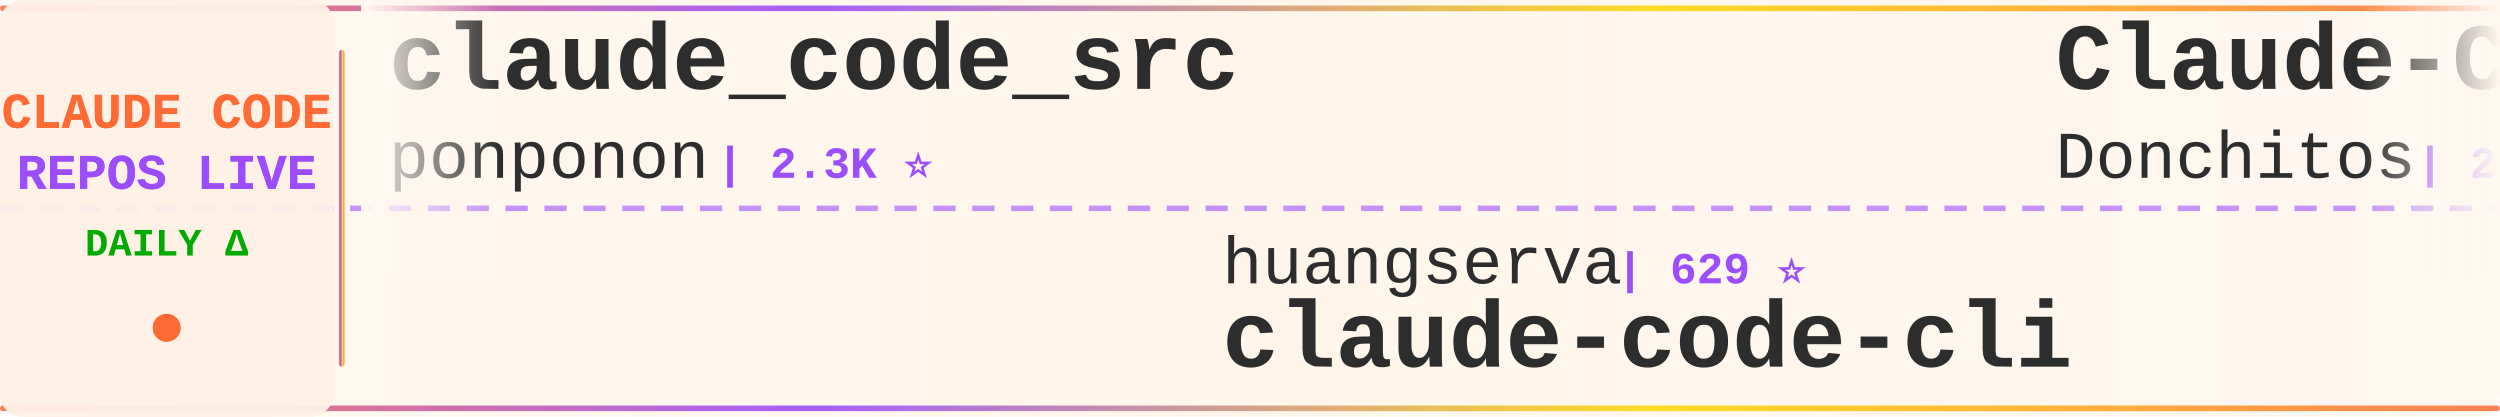
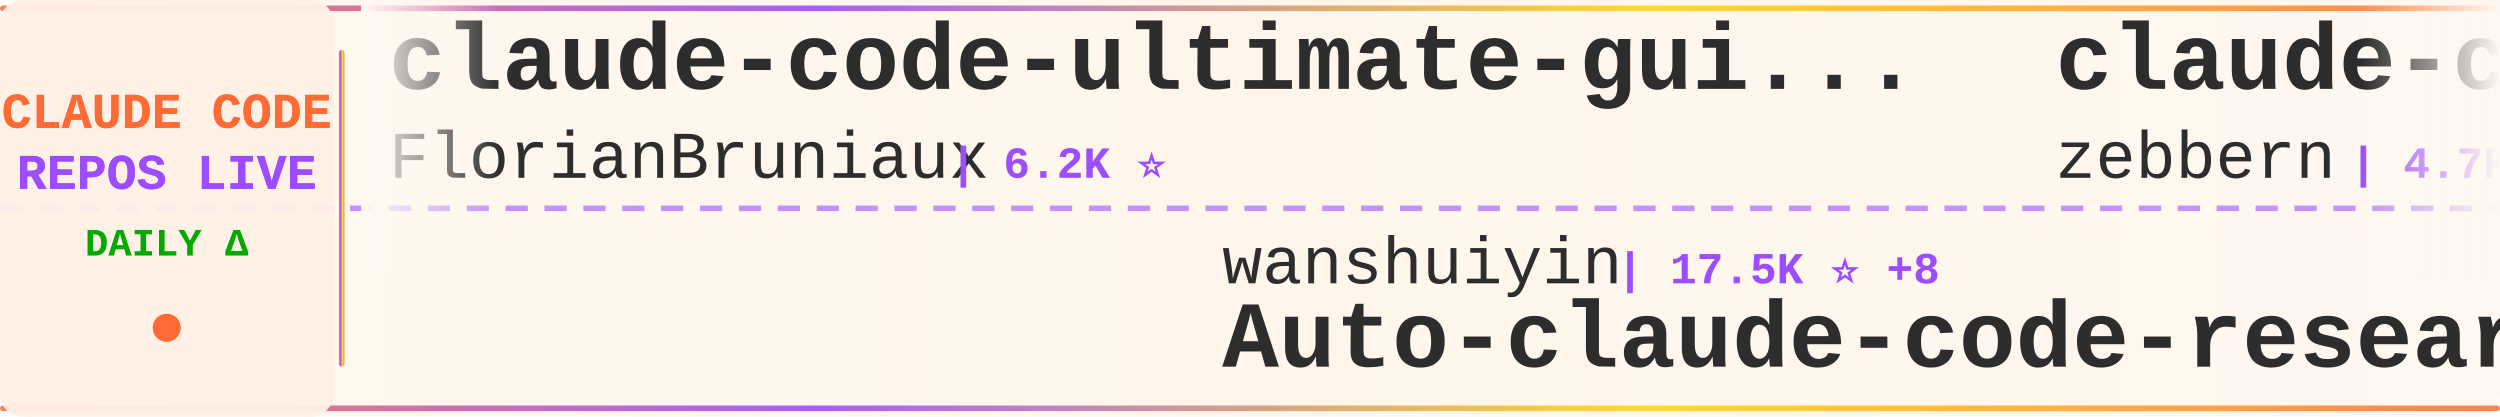
<svg xmlns="http://www.w3.org/2000/svg" width="900" height="150">
  <defs>
    <linearGradient id="tickerBg" x1="0%" y1="0%" x2="100%" y2="0%">
      <stop offset="0%" style="stop-color:#fff8f0;stop-opacity:0.98" />
      <stop offset="50%" style="stop-color:#fff5eb;stop-opacity:1" />
      <stop offset="100%" style="stop-color:#fff8f0;stop-opacity:0.98" />
    </linearGradient>
    <linearGradient id="borderGrad" x1="0%" y1="0%" x2="100%" y2="0%">
      <stop offset="0%" style="stop-color:#FF6B35;stop-opacity:0.85">
        <animate attributeName="stop-opacity" values="0.85;1;0.85" dur="2s" repeatCount="indefinite" />
      </stop>
      <stop offset="33%" style="stop-color:#9C4EFF;stop-opacity:0.9">
        <animate attributeName="stop-opacity" values="0.9;1;0.9" dur="2.2s" repeatCount="indefinite" />
      </stop>
      <stop offset="66%" style="stop-color:#FFD700;stop-opacity:0.85">
        <animate attributeName="stop-opacity" values="0.85;1;0.85" dur="1.8s" repeatCount="indefinite" />
      </stop>
      <stop offset="100%" style="stop-color:#FF6B35;stop-opacity:0.85">
        <animate attributeName="stop-opacity" values="0.85;1;0.85" dur="2s" repeatCount="indefinite" />
      </stop>
    </linearGradient>
    <filter id="textGlow">
      <feGaussianBlur stdDeviation="0.15" result="coloredBlur" />
      <feMerge>
        <feMergeNode in="coloredBlur" />
        <feMergeNode in="SourceGraphic" />
      </feMerge>
    </filter>
    <filter id="metricGlow">
      <feGaussianBlur stdDeviation="0.2" result="coloredBlur" />
      <feMerge>
        <feMergeNode in="coloredBlur" />
        <feMergeNode in="SourceGraphic" />
      </feMerge>
    </filter>
    <linearGradient id="leftFade" x1="0%" y1="0%" x2="100%" y2="0%">
      <stop offset="0%" style="stop-color:#fff8f0;stop-opacity:1" />
      <stop offset="100%" style="stop-color:#fff8f0;stop-opacity:0" />
    </linearGradient>
    <linearGradient id="rightFade" x1="0%" y1="0%" x2="100%" y2="0%">
      <stop offset="0%" style="stop-color:#fff8f0;stop-opacity:0" />
      <stop offset="100%" style="stop-color:#fff8f0;stop-opacity:1" />
    </linearGradient>
  </defs>
  <rect width="900" height="150" fill="url(#tickerBg)" rx="8" />
  <rect x="0" y="2" width="900" height="2" fill="url(#borderGrad)" rx="1" />
  <rect x="0" y="146" width="900" height="2" fill="url(#borderGrad)" rx="1" />
  <line x1="0" y1="75" x2="900" y2="75" stroke="#9C4EFF" stroke-width="2" stroke-dasharray="8 6" opacity="0.6" />
  <rect x="0" y="0" width="120" height="150" fill="#fff0e6" opacity="0.95" rx="8" />
  <text x="60" y="46" font-family="'Courier New', monospace" font-size="18" font-weight="bold" fill="#FF6B35" text-anchor="middle" filter="url(#textGlow)">
    CLAUDE CODE
  </text>
  <text x="60" y="68" font-family="'Courier New', monospace" font-size="18" font-weight="bold" fill="#9C4EFF" text-anchor="middle" filter="url(#textGlow)">
    REPOS LIVE
  </text>
  <text x="60" y="92" font-family="'Courier New', monospace" font-size="14" font-weight="bold" fill="#00aa00" text-anchor="middle">
    DAILY Δ
  </text>
  <circle cx="60" cy="118" r="5" fill="#FF6B35" filter="url(#metricGlow)">
    <animate attributeName="r" values="4;6;4" dur="1.5s" repeatCount="indefinite" />
    <animate attributeName="opacity" values="0.6;1;0.6" dur="1.5s" repeatCount="indefinite" />
  </circle>
  <rect x="122" y="18" width="2" height="114" fill="url(#borderGrad)" rx="1" />
  <clipPath id="tickerClip">
    <rect x="130" y="0" width="770" height="150" />
  </clipPath>
  <g clip-path="url(#tickerClip)">
    <g id="tickerItems">
      <animateTransform attributeName="transform" attributeType="XML" type="translate" from="0 0" to="-3000 0" dur="54s" repeatCount="indefinite" />
      <g transform="translate(0, 0)">
-         <text x="140" y="32" font-family="'Courier New', monospace" font-size="34" font-weight="bold" fill="#2d2d2d">claude_code_src</text>
-         <text x="140" y="64" font-family="'Courier New', monospace" font-size="24" font-weight="normal" fill="#2d2d2d" opacity="1.0">ponponon</text>
-         <text x="258" y="64" font-family="'Courier New', monospace" font-size="16" font-weight="bold" fill="#9C4EFF"> | 2.3K ⭐</text>
+         <text x="140" y="32" font-family="'Courier New', monospace" font-size="34" font-weight="bold" fill="#2d2d2d">claude-code-ultimate-gui...</text>
+         <text x="140" y="64" font-family="'Courier New', monospace" font-size="24" font-weight="normal" fill="#2d2d2d" opacity="1.0">FlorianBruniaux</text>
+         <text x="342" y="64" font-family="'Courier New', monospace" font-size="16" font-weight="bold" fill="#9C4EFF"> | 6.2K ⭐</text>
      </g>
      <g transform="translate(300, 0)">
-         <text x="140" y="102" font-family="'Courier New', monospace" font-size="24" font-weight="normal" fill="#2d2d2d" opacity="1.0">huangserva</text>
-         <text x="282" y="102" font-family="'Courier New', monospace" font-size="16" font-weight="bold" fill="#9C4EFF"> | 629 ⭐</text>
-         <text x="140" y="132" font-family="'Courier New', monospace" font-size="34" font-weight="bold" fill="#2d2d2d">claude-code-cli</text>
+         <text x="140" y="102" font-family="'Courier New', monospace" font-size="24" font-weight="normal" fill="#2d2d2d" opacity="1.0">wanshuiyin</text>
+         <text x="282" y="102" font-family="'Courier New', monospace" font-size="16" font-weight="bold" fill="#9C4EFF"> | 17.5K ⭐ +8</text>
+         <text x="140" y="132" font-family="'Courier New', monospace" font-size="34" font-weight="bold" fill="#2d2d2d">Auto-claude-code-researc...</text>
      </g>
      <g transform="translate(600, 0)">
-         <text x="140" y="32" font-family="'Courier New', monospace" font-size="34" font-weight="bold" fill="#2d2d2d">Claude-Code-Game-Studios</text>
-         <text x="140" y="64" font-family="'Courier New', monospace" font-size="24" font-weight="normal" fill="#2d2d2d" opacity="1.0">Donchitos</text>
-         <text x="270" y="64" font-family="'Courier New', monospace" font-size="16" font-weight="bold" fill="#9C4EFF"> | 26.5K ⭐ +30</text>
+         <text x="140" y="32" font-family="'Courier New', monospace" font-size="34" font-weight="bold" fill="#2d2d2d">claude-code-guide</text>
+         <text x="140" y="64" font-family="'Courier New', monospace" font-size="24" font-weight="normal" fill="#2d2d2d" opacity="1.0">zebbern</text>
+         <text x="246" y="64" font-family="'Courier New', monospace" font-size="16" font-weight="bold" fill="#9C4EFF"> | 4.7K ⭐</text>
      </g>
      <g transform="translate(900, 0)">
-         <text x="140" y="102" font-family="'Courier New', monospace" font-size="24" font-weight="normal" fill="#2d2d2d" opacity="1.0">sugyan</text>
-         <text x="234" y="102" font-family="'Courier New', monospace" font-size="16" font-weight="bold" fill="#9C4EFF"> | 1.1K ⭐</text>
-         <text x="140" y="132" font-family="'Courier New', monospace" font-size="34" font-weight="bold" fill="#2d2d2d">claude-code-webui</text>
+         <text x="140" y="102" font-family="'Courier New', monospace" font-size="24" font-weight="normal" fill="#2d2d2d" opacity="1.0">Piebald-AI</text>
+         <text x="282" y="102" font-family="'Courier New', monospace" font-size="16" font-weight="bold" fill="#9C4EFF"> | 12.9K ⭐ +2</text>
+         <text x="140" y="132" font-family="'Courier New', monospace" font-size="34" font-weight="bold" fill="#2d2d2d">claude-code-system-promp...</text>
      </g>
      <g transform="translate(1200, 0)">
-         <text x="140" y="32" font-family="'Courier New', monospace" font-size="34" font-weight="bold" fill="#2d2d2d">claude-code-proxy</text>
-         <text x="140" y="64" font-family="'Courier New', monospace" font-size="24" font-weight="normal" fill="#2d2d2d" opacity="1.0">fuergaosi233</text>
-         <text x="306" y="64" font-family="'Courier New', monospace" font-size="16" font-weight="bold" fill="#9C4EFF"> | 2.8K ⭐ +1</text>
+         <text x="140" y="32" font-family="'Courier New', monospace" font-size="34" font-weight="bold" fill="#2d2d2d">claude-code-router</text>
+         <text x="140" y="64" font-family="'Courier New', monospace" font-size="24" font-weight="normal" fill="#2d2d2d" opacity="1.0">musistudio</text>
+         <text x="282" y="64" font-family="'Courier New', monospace" font-size="16" font-weight="bold" fill="#9C4EFF"> | 37.7K ⭐ +7</text>
      </g>
      <g transform="translate(1500, 0)">
-         <text x="140" y="102" font-family="'Courier New', monospace" font-size="24" font-weight="normal" fill="#2d2d2d" opacity="1.0">luyao618</text>
-         <text x="258" y="102" font-family="'Courier New', monospace" font-size="16" font-weight="bold" fill="#9C4EFF"> | 1.7K ⭐</text>
-         <text x="140" y="132" font-family="'Courier New', monospace" font-size="34" font-weight="bold" fill="#2d2d2d">Claude-Code-Source-Study</text>
+         <text x="140" y="102" font-family="'Courier New', monospace" font-size="24" font-weight="normal" fill="#2d2d2d" opacity="1.0">anthropics</text>
+         <text x="282" y="102" font-family="'Courier New', monospace" font-size="16" font-weight="bold" fill="#9C4EFF"> | 9.5K ⭐ +2</text>
+         <text x="140" y="132" font-family="'Courier New', monospace" font-size="34" font-weight="bold" fill="#2d2d2d">claude-code-action</text>
      </g>
      <g transform="translate(1800, 0)">
-         <text x="140" y="32" font-family="'Courier New', monospace" font-size="34" font-weight="bold" fill="#2d2d2d">claude-code-guide</text>
-         <text x="140" y="64" font-family="'Courier New', monospace" font-size="24" font-weight="normal" fill="#2d2d2d" opacity="1.0">Cranot</text>
-         <text x="234" y="64" font-family="'Courier New', monospace" font-size="16" font-weight="bold" fill="#9C4EFF"> | 2.9K ⭐</text>
+         <text x="140" y="32" font-family="'Courier New', monospace" font-size="34" font-weight="bold" fill="#2d2d2d">Claude-code</text>
+         <text x="140" y="64" font-family="'Courier New', monospace" font-size="24" font-weight="normal" fill="#2d2d2d" opacity="1.0">fazxes</text>
+         <text x="234" y="64" font-family="'Courier New', monospace" font-size="16" font-weight="bold" fill="#9C4EFF"> | 245 ⭐</text>
      </g>
      <g transform="translate(2100, 0)">
-         <text x="140" y="102" font-family="'Courier New', monospace" font-size="24" font-weight="normal" fill="#2d2d2d" opacity="1.0">https-deeplearning-ai</text>
-         <text x="414" y="102" font-family="'Courier New', monospace" font-size="16" font-weight="bold" fill="#9C4EFF"> | 556 ⭐</text>
-         <text x="140" y="132" font-family="'Courier New', monospace" font-size="34" font-weight="bold" fill="#2d2d2d">sc-claude-code-files</text>
+         <text x="140" y="102" font-family="'Courier New', monospace" font-size="24" font-weight="normal" fill="#2d2d2d" opacity="1.0">ding113</text>
+         <text x="246" y="102" font-family="'Courier New', monospace" font-size="16" font-weight="bold" fill="#9C4EFF"> | 3.4K ⭐</text>
+         <text x="140" y="132" font-family="'Courier New', monospace" font-size="34" font-weight="bold" fill="#2d2d2d">claude-code-hub</text>
      </g>
      <g transform="translate(2400, 0)">
-         <text x="140" y="32" font-family="'Courier New', monospace" font-size="34" font-weight="bold" fill="#2d2d2d">claude-code-book</text>
-         <text x="140" y="64" font-family="'Courier New', monospace" font-size="24" font-weight="normal" fill="#2d2d2d" opacity="1.0">lintsinghua</text>
-         <text x="294" y="64" font-family="'Courier New', monospace" font-size="16" font-weight="bold" fill="#9C4EFF"> | 4.3K ⭐</text>
+         <text x="140" y="32" font-family="'Courier New', monospace" font-size="34" font-weight="bold" fill="#2d2d2d">claude-coder</text>
+         <text x="140" y="64" font-family="'Courier New', monospace" font-size="24" font-weight="normal" fill="#2d2d2d" opacity="1.0">kodu-ai</text>
+         <text x="246" y="64" font-family="'Courier New', monospace" font-size="16" font-weight="bold" fill="#9C4EFF"> | 5.2K ⭐ -1</text>
      </g>
      <g transform="translate(2700, 0)">
-         <text x="140" y="102" font-family="'Courier New', monospace" font-size="24" font-weight="normal" fill="#2d2d2d" opacity="1.0">fazxes</text>
-         <text x="234" y="102" font-family="'Courier New', monospace" font-size="16" font-weight="bold" fill="#9C4EFF"> | 245 ⭐</text>
-         <text x="140" y="132" font-family="'Courier New', monospace" font-size="34" font-weight="bold" fill="#2d2d2d">Claude-code</text>
+         <text x="140" y="102" font-family="'Courier New', monospace" font-size="24" font-weight="normal" fill="#2d2d2d" opacity="1.0">KPR111</text>
+         <text x="234" y="102" font-family="'Courier New', monospace" font-size="16" font-weight="bold" fill="#9C4EFF"> | 18 ⭐</text>
+         <text x="140" y="132" font-family="'Courier New', monospace" font-size="34" font-weight="bold" fill="#2d2d2d">Claude-Code</text>
      </g>
      <g transform="translate(3000, 0)">
-         <text x="140" y="32" font-family="'Courier New', monospace" font-size="34" font-weight="bold" fill="#2d2d2d">claude_code_src</text>
-         <text x="140" y="64" font-family="'Courier New', monospace" font-size="24" font-weight="normal" fill="#2d2d2d" opacity="1.0">ponponon</text>
-         <text x="258" y="64" font-family="'Courier New', monospace" font-size="16" font-weight="bold" fill="#9C4EFF"> | 2.3K ⭐</text>
+         <text x="140" y="32" font-family="'Courier New', monospace" font-size="34" font-weight="bold" fill="#2d2d2d">claude-code-ultimate-gui...</text>
+         <text x="140" y="64" font-family="'Courier New', monospace" font-size="24" font-weight="normal" fill="#2d2d2d" opacity="1.0">FlorianBruniaux</text>
+         <text x="342" y="64" font-family="'Courier New', monospace" font-size="16" font-weight="bold" fill="#9C4EFF"> | 6.2K ⭐</text>
      </g>
      <g transform="translate(3300, 0)">
-         <text x="140" y="102" font-family="'Courier New', monospace" font-size="24" font-weight="normal" fill="#2d2d2d" opacity="1.0">huangserva</text>
-         <text x="282" y="102" font-family="'Courier New', monospace" font-size="16" font-weight="bold" fill="#9C4EFF"> | 629 ⭐</text>
-         <text x="140" y="132" font-family="'Courier New', monospace" font-size="34" font-weight="bold" fill="#2d2d2d">claude-code-cli</text>
+         <text x="140" y="102" font-family="'Courier New', monospace" font-size="24" font-weight="normal" fill="#2d2d2d" opacity="1.0">wanshuiyin</text>
+         <text x="282" y="102" font-family="'Courier New', monospace" font-size="16" font-weight="bold" fill="#9C4EFF"> | 17.5K ⭐ +8</text>
+         <text x="140" y="132" font-family="'Courier New', monospace" font-size="34" font-weight="bold" fill="#2d2d2d">Auto-claude-code-researc...</text>
      </g>
      <g transform="translate(3600, 0)">
-         <text x="140" y="32" font-family="'Courier New', monospace" font-size="34" font-weight="bold" fill="#2d2d2d">Claude-Code-Game-Studios</text>
-         <text x="140" y="64" font-family="'Courier New', monospace" font-size="24" font-weight="normal" fill="#2d2d2d" opacity="1.0">Donchitos</text>
-         <text x="270" y="64" font-family="'Courier New', monospace" font-size="16" font-weight="bold" fill="#9C4EFF"> | 26.5K ⭐ +30</text>
+         <text x="140" y="32" font-family="'Courier New', monospace" font-size="34" font-weight="bold" fill="#2d2d2d">claude-code-guide</text>
+         <text x="140" y="64" font-family="'Courier New', monospace" font-size="24" font-weight="normal" fill="#2d2d2d" opacity="1.0">zebbern</text>
+         <text x="246" y="64" font-family="'Courier New', monospace" font-size="16" font-weight="bold" fill="#9C4EFF"> | 4.7K ⭐</text>
      </g>
      <g transform="translate(3900, 0)">
-         <text x="140" y="102" font-family="'Courier New', monospace" font-size="24" font-weight="normal" fill="#2d2d2d" opacity="1.0">sugyan</text>
-         <text x="234" y="102" font-family="'Courier New', monospace" font-size="16" font-weight="bold" fill="#9C4EFF"> | 1.1K ⭐</text>
-         <text x="140" y="132" font-family="'Courier New', monospace" font-size="34" font-weight="bold" fill="#2d2d2d">claude-code-webui</text>
+         <text x="140" y="102" font-family="'Courier New', monospace" font-size="24" font-weight="normal" fill="#2d2d2d" opacity="1.0">Piebald-AI</text>
+         <text x="282" y="102" font-family="'Courier New', monospace" font-size="16" font-weight="bold" fill="#9C4EFF"> | 12.9K ⭐ +2</text>
+         <text x="140" y="132" font-family="'Courier New', monospace" font-size="34" font-weight="bold" fill="#2d2d2d">claude-code-system-promp...</text>
      </g>
    </g>
  </g>
  <rect x="130" y="0" width="50" height="100" fill="url(#leftFade)" />
  <rect x="850" y="0" width="50" height="100" fill="url(#rightFade)" />
</svg>
